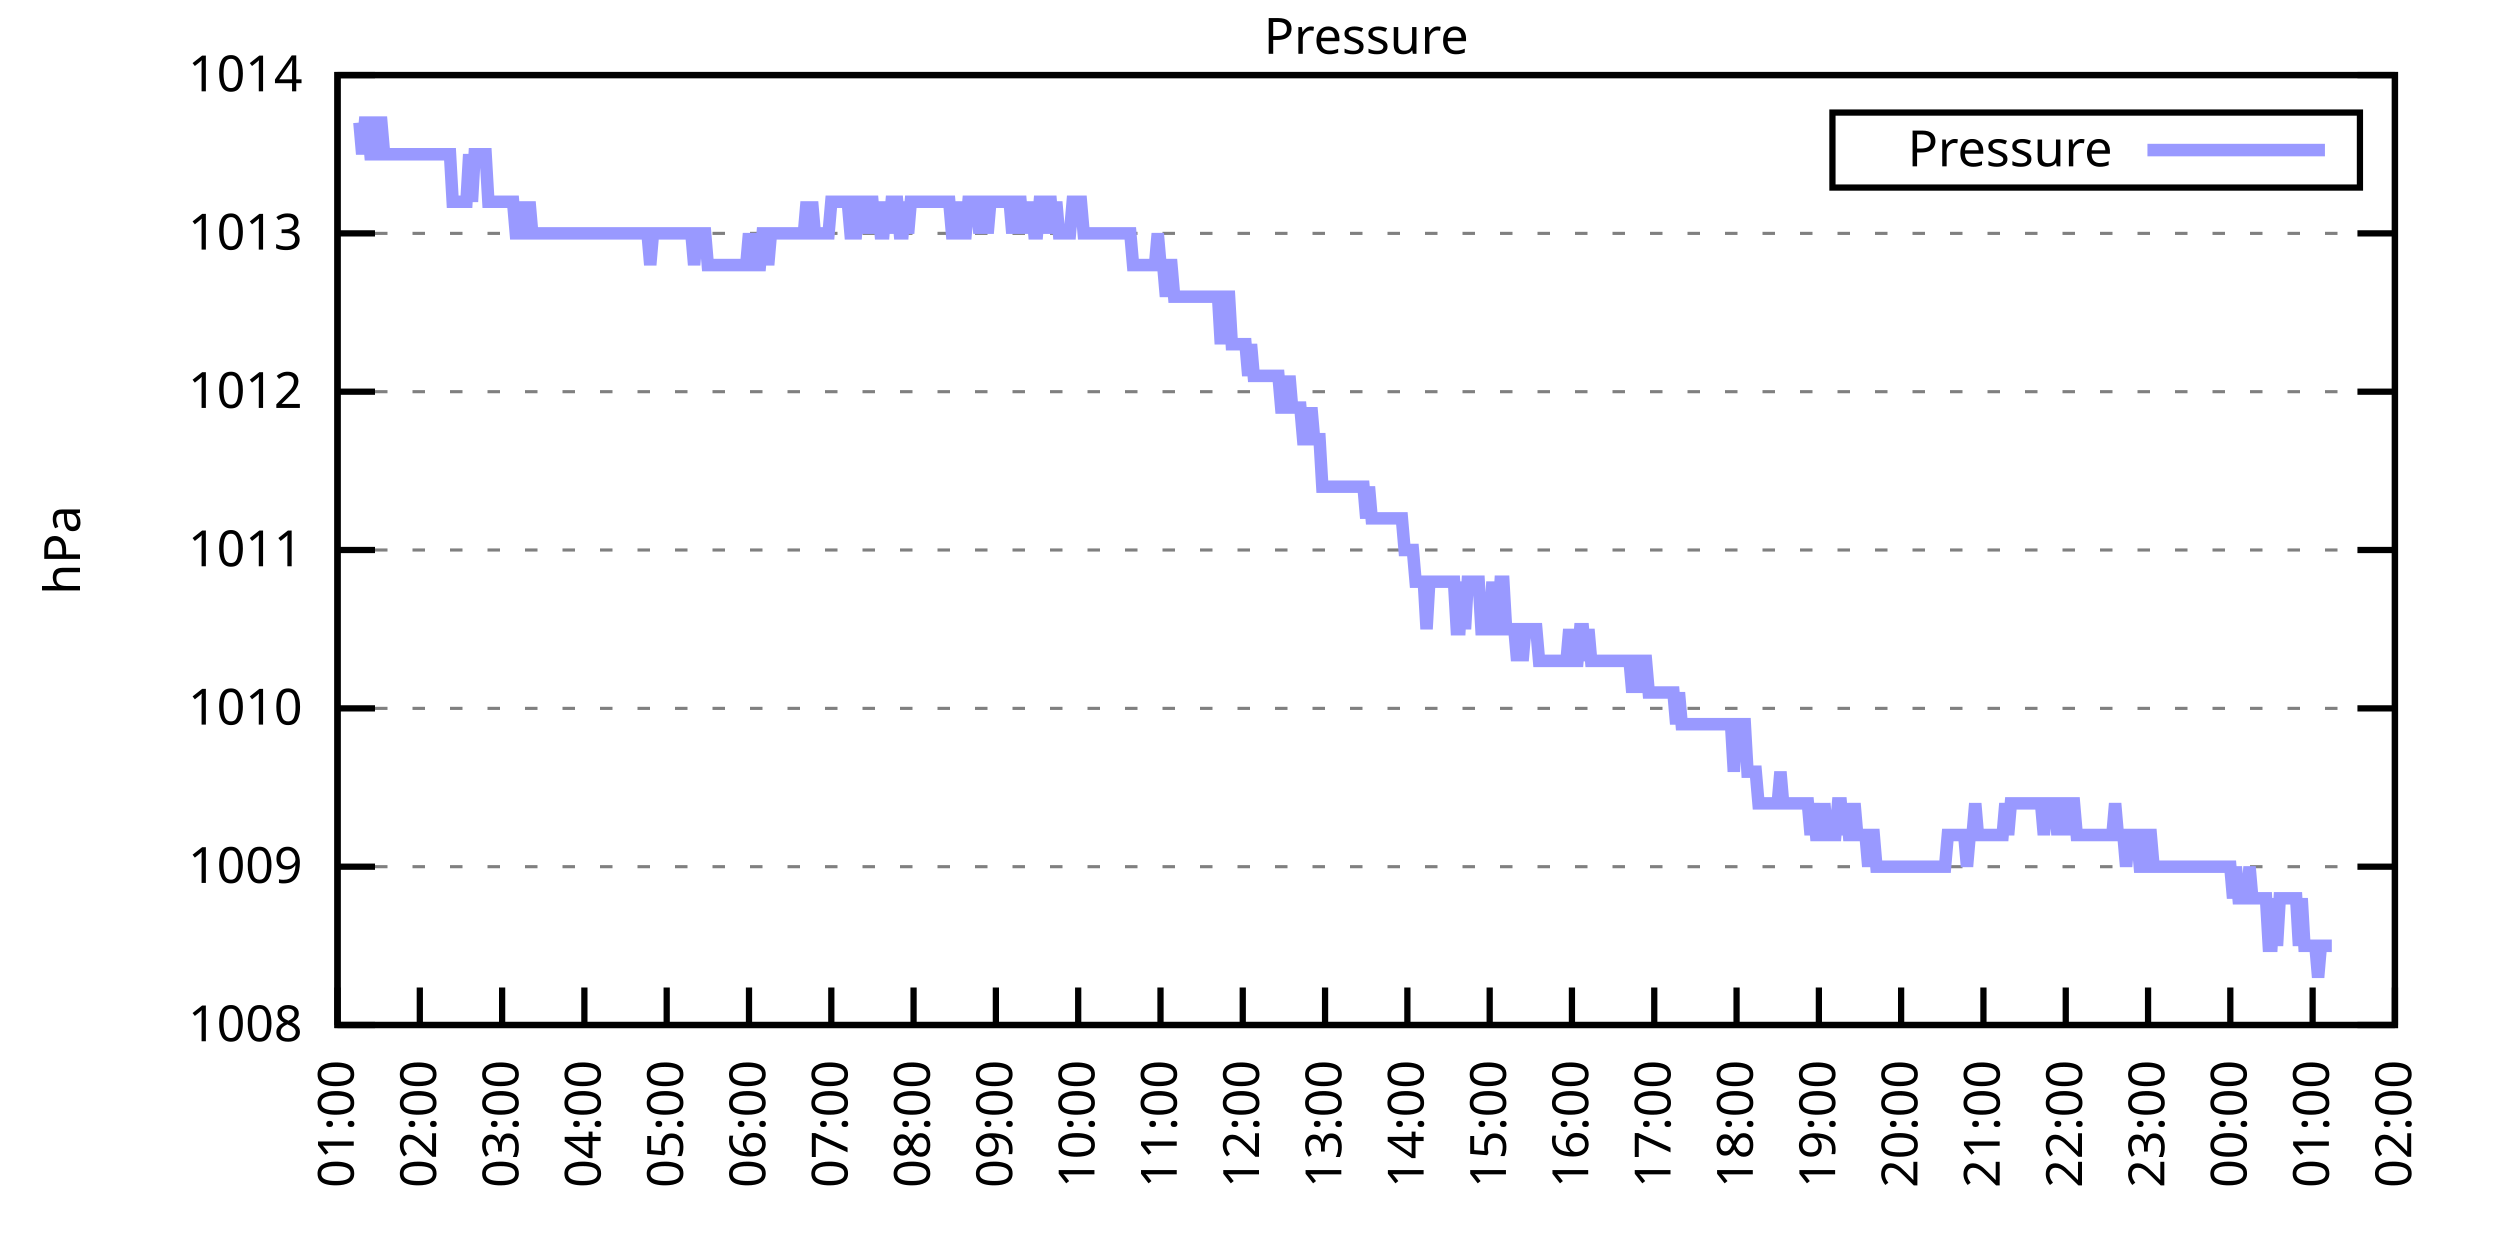
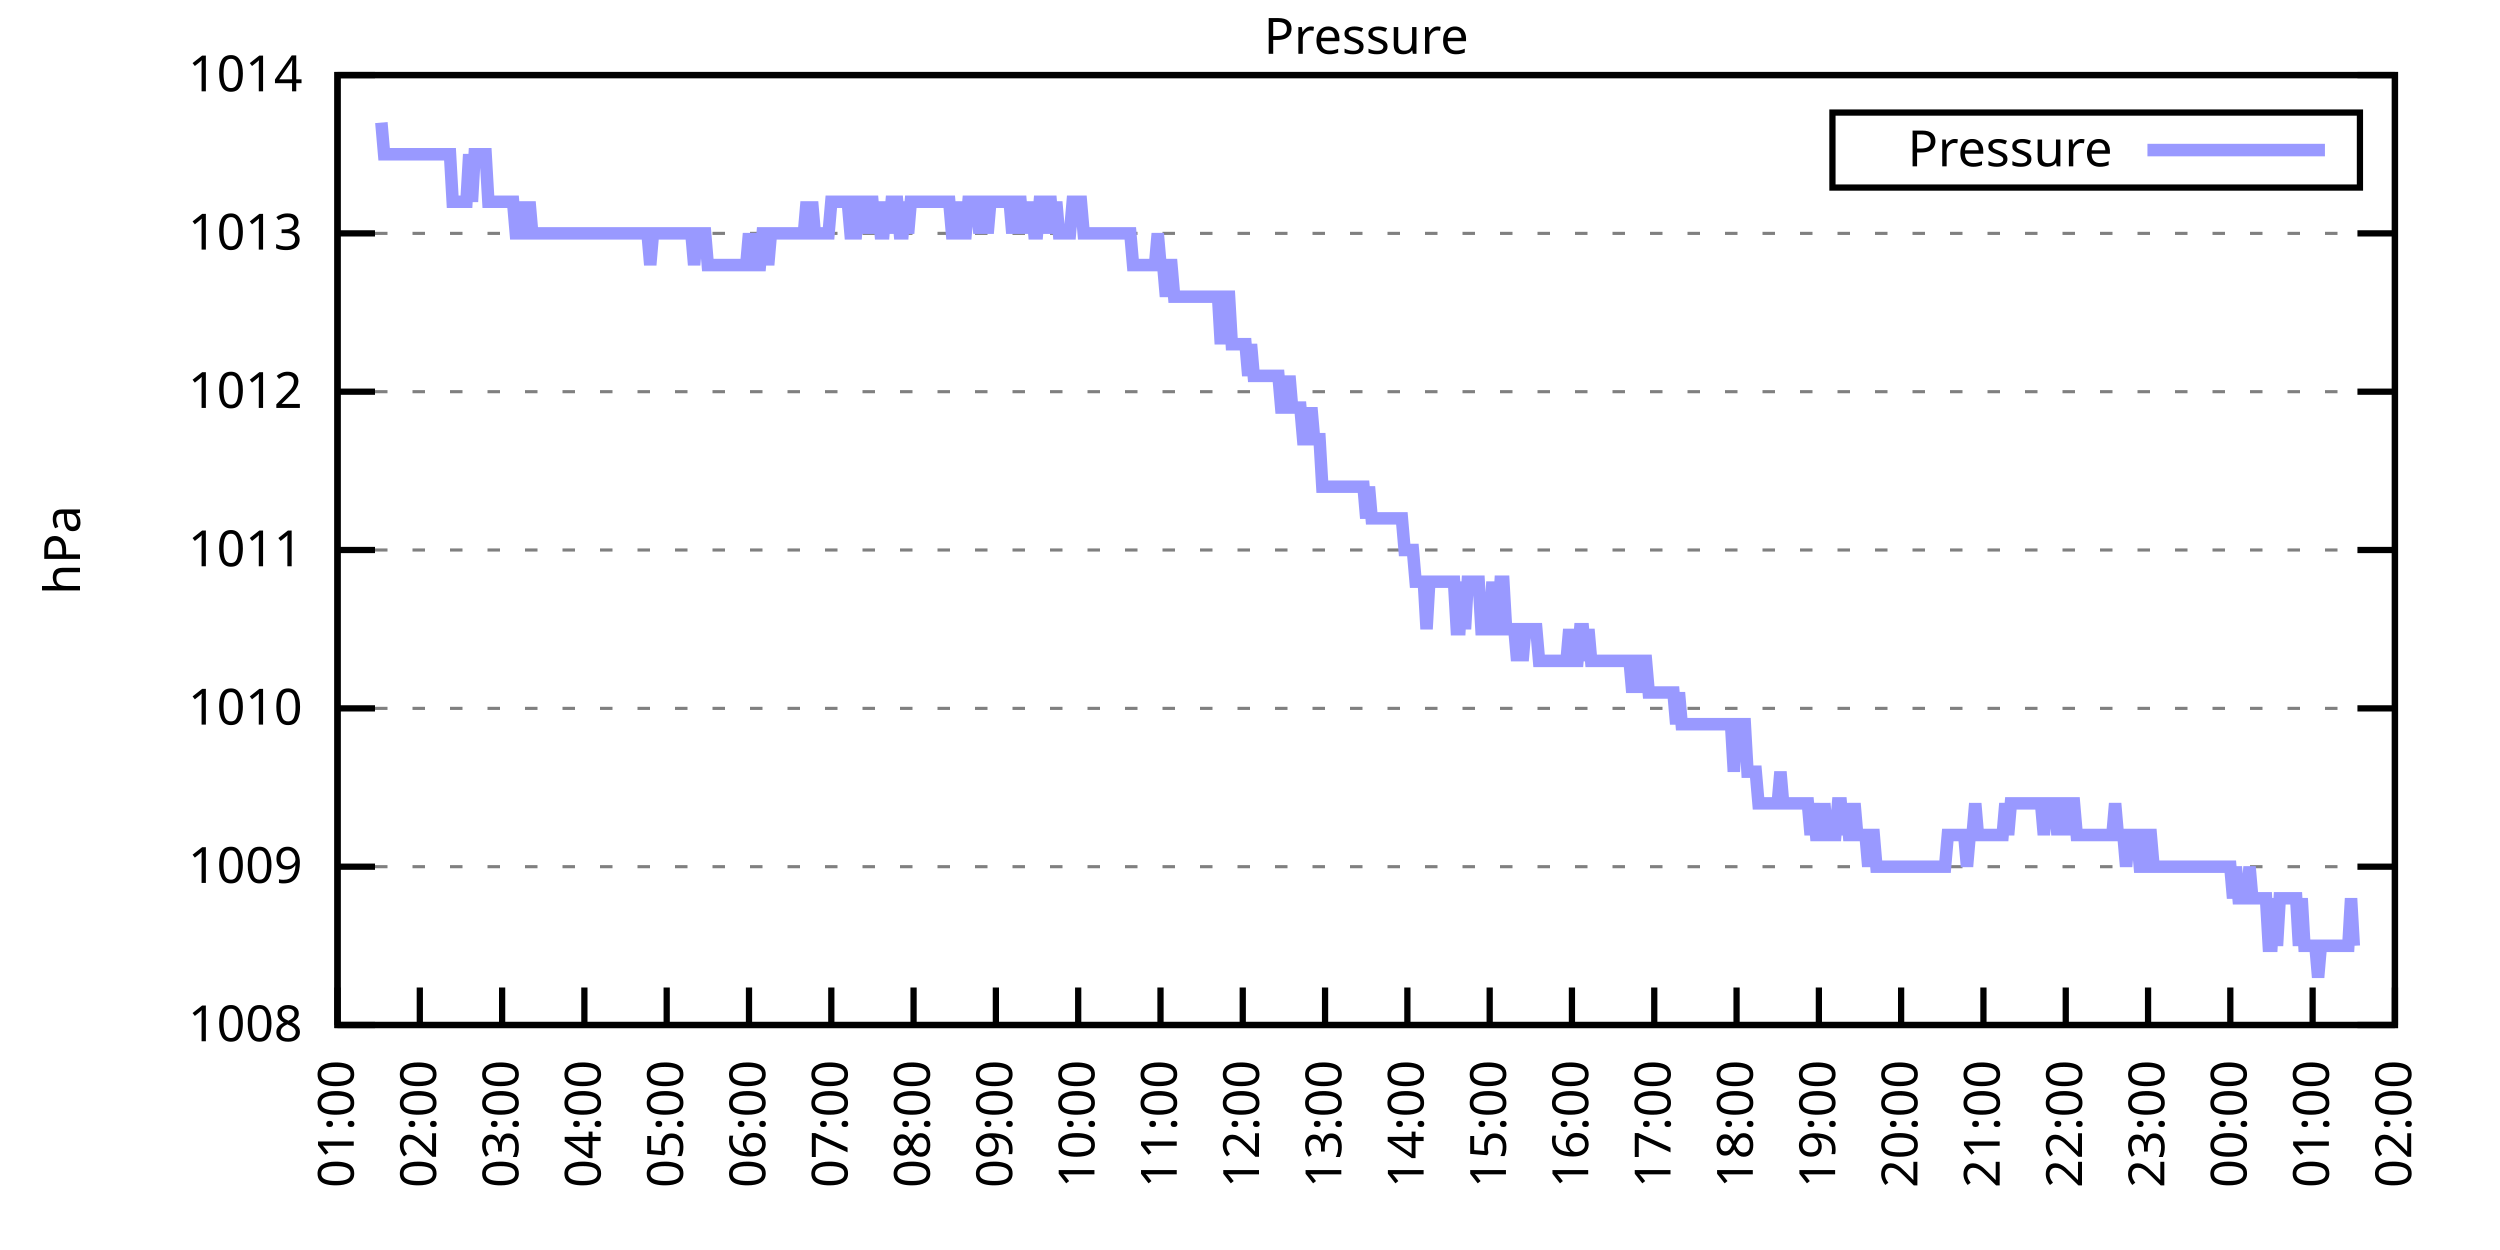
<svg xmlns="http://www.w3.org/2000/svg" xmlns:xlink="http://www.w3.org/1999/xlink" width="400" height="200" viewBox="0 0 400 200">
  <g id="gnuplot_canvas">
    <rect x="0" y="0" width="400" height="200" fill="none" />
    <defs>
      <circle id="gpDot" r="0.5" stroke-width="0.5" stroke="currentColor" />
      <path id="gpPt0" stroke-width="0.333" stroke="currentColor" d="M-1,0 h2 M0,-1 v2" />
      <path id="gpPt1" stroke-width="0.333" stroke="currentColor" d="M-1,-1 L1,1 M1,-1 L-1,1" />
      <path id="gpPt2" stroke-width="0.333" stroke="currentColor" d="M-1,0 L1,0 M0,-1 L0,1 M-1,-1 L1,1 M-1,1 L1,-1" />
      <rect id="gpPt3" stroke-width="0.333" stroke="currentColor" x="-1" y="-1" width="2" height="2" />
      <rect id="gpPt4" stroke-width="0.333" stroke="currentColor" fill="currentColor" x="-1" y="-1" width="2" height="2" />
      <circle id="gpPt5" stroke-width="0.333" stroke="currentColor" cx="0" cy="0" r="1" />
      <use xlink:href="#gpPt5" id="gpPt6" fill="currentColor" stroke="none" />
      <path id="gpPt7" stroke-width="0.333" stroke="currentColor" d="M0,-1.33 L-1.33,0.67 L1.33,0.67 z" />
      <use xlink:href="#gpPt7" id="gpPt8" fill="currentColor" stroke="none" />
      <use xlink:href="#gpPt7" id="gpPt9" stroke="currentColor" transform="rotate(180)" />
      <use xlink:href="#gpPt9" id="gpPt10" fill="currentColor" stroke="none" />
      <use xlink:href="#gpPt3" id="gpPt11" stroke="currentColor" transform="rotate(45)" />
      <use xlink:href="#gpPt11" id="gpPt12" fill="currentColor" stroke="none" />
      <path id="gpPt13" stroke-width="0.333" stroke="currentColor" d="M0,1.330 L1.265,0.411 L0.782,-1.067 L-0.782,-1.076 L-1.265,0.411 z" />
      <use xlink:href="#gpPt13" id="gpPt14" fill="currentColor" stroke="none" />
      <filter id="textbox" filterUnits="objectBoundingBox" x="0" y="0" height="1" width="1">
        <feFlood flood-color="white" flood-opacity="1" result="bgnd" />
        <feComposite in="SourceGraphic" in2="bgnd" operator="atop" />
      </filter>
      <filter id="greybox" filterUnits="objectBoundingBox" x="0" y="0" height="1" width="1">
        <feFlood flood-color="lightgrey" flood-opacity="1" result="grey" />
        <feComposite in="SourceGraphic" in2="grey" operator="atop" />
      </filter>
    </defs>
    <g fill="none" color="white" stroke="currentColor" stroke-width="1.00" stroke-linecap="butt" stroke-linejoin="miter">
</g>
    <g fill="none" color="black" stroke="currentColor" stroke-width="1.00" stroke-linecap="butt" stroke-linejoin="miter">
      <g stroke="none" shape-rendering="crispEdges">
        <polygon fill="rgb(255, 255, 255)" points="54.00,164.00 383.18,164.00 383.18,12.02 54.00,12.02 " />
      </g>
    </g>
    <g fill="none" color="black" stroke="currentColor" stroke-width="1.00" stroke-linecap="butt" stroke-linejoin="miter">
</g>
    <g fill="none" color="black" stroke="black" stroke-width="0.50" stroke-linecap="butt" stroke-linejoin="miter">
</g>
    <g fill="none" color="gray" stroke="currentColor" stroke-width="0.50" stroke-linecap="butt" stroke-linejoin="miter">
      <path stroke="gray" stroke-dasharray="2,4" class="gridline" d="M54.00,164.00 L383.19,164.00  " />
    </g>
    <g fill="none" color="gray" stroke="gray" stroke-width="1.00" stroke-linecap="butt" stroke-linejoin="miter">
</g>
    <g fill="none" color="black" stroke="currentColor" stroke-width="1.00" stroke-linecap="butt" stroke-linejoin="miter">
      <path stroke="black" d="M54.00,164.00 L60.00,164.00 M383.19,164.00 L377.19,164.00  " />
      <g transform="translate(48.40,166.60)" stroke="none" fill="black" font-family="Sans" font-size="8.00" text-anchor="end">
        <text>
          <tspan font-family="Sans"> 1008</tspan>
        </text>
      </g>
    </g>
    <g fill="none" color="black" stroke="currentColor" stroke-width="1.00" stroke-linecap="butt" stroke-linejoin="miter">
</g>
    <g fill="none" color="black" stroke="black" stroke-width="0.50" stroke-linecap="butt" stroke-linejoin="miter">
</g>
    <g fill="none" color="gray" stroke="currentColor" stroke-width="0.50" stroke-linecap="butt" stroke-linejoin="miter">
      <path stroke="gray" stroke-dasharray="2,4" class="gridline" d="M54.00,138.67 L383.19,138.67  " />
    </g>
    <g fill="none" color="gray" stroke="gray" stroke-width="1.00" stroke-linecap="butt" stroke-linejoin="miter">
</g>
    <g fill="none" color="black" stroke="currentColor" stroke-width="1.00" stroke-linecap="butt" stroke-linejoin="miter">
      <path stroke="black" d="M54.00,138.67 L60.00,138.67 M383.19,138.67 L377.19,138.67  " />
      <g transform="translate(48.40,141.27)" stroke="none" fill="black" font-family="Sans" font-size="8.00" text-anchor="end">
        <text>
          <tspan font-family="Sans"> 1009</tspan>
        </text>
      </g>
    </g>
    <g fill="none" color="black" stroke="currentColor" stroke-width="1.00" stroke-linecap="butt" stroke-linejoin="miter">
</g>
    <g fill="none" color="black" stroke="black" stroke-width="0.50" stroke-linecap="butt" stroke-linejoin="miter">
</g>
    <g fill="none" color="gray" stroke="currentColor" stroke-width="0.50" stroke-linecap="butt" stroke-linejoin="miter">
      <path stroke="gray" stroke-dasharray="2,4" class="gridline" d="M54.00,113.34 L383.19,113.34  " />
    </g>
    <g fill="none" color="gray" stroke="gray" stroke-width="1.00" stroke-linecap="butt" stroke-linejoin="miter">
</g>
    <g fill="none" color="black" stroke="currentColor" stroke-width="1.00" stroke-linecap="butt" stroke-linejoin="miter">
      <path stroke="black" d="M54.00,113.34 L60.00,113.34 M383.19,113.34 L377.19,113.34  " />
      <g transform="translate(48.40,115.94)" stroke="none" fill="black" font-family="Sans" font-size="8.00" text-anchor="end">
        <text>
          <tspan font-family="Sans"> 1010</tspan>
        </text>
      </g>
    </g>
    <g fill="none" color="black" stroke="currentColor" stroke-width="1.00" stroke-linecap="butt" stroke-linejoin="miter">
</g>
    <g fill="none" color="black" stroke="black" stroke-width="0.50" stroke-linecap="butt" stroke-linejoin="miter">
</g>
    <g fill="none" color="gray" stroke="currentColor" stroke-width="0.50" stroke-linecap="butt" stroke-linejoin="miter">
      <path stroke="gray" stroke-dasharray="2,4" class="gridline" d="M54.00,88.00 L383.19,88.00  " />
    </g>
    <g fill="none" color="gray" stroke="gray" stroke-width="1.00" stroke-linecap="butt" stroke-linejoin="miter">
</g>
    <g fill="none" color="black" stroke="currentColor" stroke-width="1.00" stroke-linecap="butt" stroke-linejoin="miter">
      <path stroke="black" d="M54.00,88.00 L60.00,88.00 M383.19,88.00 L377.19,88.00  " />
      <g transform="translate(48.40,90.60)" stroke="none" fill="black" font-family="Sans" font-size="8.00" text-anchor="end">
        <text>
          <tspan font-family="Sans"> 1011</tspan>
        </text>
      </g>
    </g>
    <g fill="none" color="black" stroke="currentColor" stroke-width="1.00" stroke-linecap="butt" stroke-linejoin="miter">
</g>
    <g fill="none" color="black" stroke="black" stroke-width="0.50" stroke-linecap="butt" stroke-linejoin="miter">
</g>
    <g fill="none" color="gray" stroke="currentColor" stroke-width="0.50" stroke-linecap="butt" stroke-linejoin="miter">
      <path stroke="gray" stroke-dasharray="2,4" class="gridline" d="M54.00,62.67 L383.19,62.67  " />
    </g>
    <g fill="none" color="gray" stroke="gray" stroke-width="1.00" stroke-linecap="butt" stroke-linejoin="miter">
</g>
    <g fill="none" color="black" stroke="currentColor" stroke-width="1.00" stroke-linecap="butt" stroke-linejoin="miter">
      <path stroke="black" d="M54.00,62.67 L60.00,62.67 M383.19,62.67 L377.19,62.67  " />
      <g transform="translate(48.40,65.27)" stroke="none" fill="black" font-family="Sans" font-size="8.00" text-anchor="end">
        <text>
          <tspan font-family="Sans"> 1012</tspan>
        </text>
      </g>
    </g>
    <g fill="none" color="black" stroke="currentColor" stroke-width="1.00" stroke-linecap="butt" stroke-linejoin="miter">
</g>
    <g fill="none" color="black" stroke="black" stroke-width="0.50" stroke-linecap="butt" stroke-linejoin="miter">
</g>
    <g fill="none" color="gray" stroke="currentColor" stroke-width="0.50" stroke-linecap="butt" stroke-linejoin="miter">
      <path stroke="gray" stroke-dasharray="2,4" class="gridline" d="M54.00,37.34 L383.19,37.34  " />
    </g>
    <g fill="none" color="gray" stroke="gray" stroke-width="1.00" stroke-linecap="butt" stroke-linejoin="miter">
</g>
    <g fill="none" color="black" stroke="currentColor" stroke-width="1.00" stroke-linecap="butt" stroke-linejoin="miter">
      <path stroke="black" d="M54.00,37.34 L60.00,37.34 M383.19,37.34 L377.19,37.34  " />
      <g transform="translate(48.40,39.94)" stroke="none" fill="black" font-family="Sans" font-size="8.00" text-anchor="end">
        <text>
          <tspan font-family="Sans"> 1013</tspan>
        </text>
      </g>
    </g>
    <g fill="none" color="black" stroke="currentColor" stroke-width="1.00" stroke-linecap="butt" stroke-linejoin="miter">
</g>
    <g fill="none" color="black" stroke="black" stroke-width="0.50" stroke-linecap="butt" stroke-linejoin="miter">
</g>
    <g fill="none" color="gray" stroke="currentColor" stroke-width="0.50" stroke-linecap="butt" stroke-linejoin="miter">
      <path stroke="gray" stroke-dasharray="2,4" class="gridline" d="M54.00,12.01 L383.19,12.01  " />
    </g>
    <g fill="none" color="gray" stroke="gray" stroke-width="1.00" stroke-linecap="butt" stroke-linejoin="miter">
</g>
    <g fill="none" color="black" stroke="currentColor" stroke-width="1.00" stroke-linecap="butt" stroke-linejoin="miter">
      <path stroke="black" d="M54.00,12.01 L60.00,12.01 M383.19,12.01 L377.19,12.01  " />
      <g transform="translate(48.40,14.61)" stroke="none" fill="black" font-family="Sans" font-size="8.00" text-anchor="end">
        <text>
          <tspan font-family="Sans"> 1014</tspan>
        </text>
      </g>
    </g>
    <g fill="none" color="black" stroke="currentColor" stroke-width="1.00" stroke-linecap="butt" stroke-linejoin="miter">
      <path stroke="black" d="M54.00,164.00 L54.00,158.00  " />
      <g transform="translate(56.60,169.60) rotate(270.00)" stroke="none" fill="black" font-family="Sans" font-size="8.00" text-anchor="end">
        <text>
          <tspan font-family="Sans">01:00</tspan>
        </text>
      </g>
    </g>
    <g fill="none" color="black" stroke="currentColor" stroke-width="1.00" stroke-linecap="butt" stroke-linejoin="miter">
      <path stroke="black" d="M67.17,164.00 L67.17,158.00  " />
      <g transform="translate(69.77,169.60) rotate(270.00)" stroke="none" fill="black" font-family="Sans" font-size="8.00" text-anchor="end">
        <text>
          <tspan font-family="Sans">02:00</tspan>
        </text>
      </g>
    </g>
    <g fill="none" color="black" stroke="currentColor" stroke-width="1.00" stroke-linecap="butt" stroke-linejoin="miter">
      <path stroke="black" d="M80.34,164.00 L80.34,158.00  " />
      <g transform="translate(82.94,169.60) rotate(270.00)" stroke="none" fill="black" font-family="Sans" font-size="8.00" text-anchor="end">
        <text>
          <tspan font-family="Sans">03:00</tspan>
        </text>
      </g>
    </g>
    <g fill="none" color="black" stroke="currentColor" stroke-width="1.00" stroke-linecap="butt" stroke-linejoin="miter">
      <path stroke="black" d="M93.50,164.00 L93.50,158.00  " />
      <g transform="translate(96.10,169.60) rotate(270.00)" stroke="none" fill="black" font-family="Sans" font-size="8.00" text-anchor="end">
        <text>
          <tspan font-family="Sans">04:00</tspan>
        </text>
      </g>
    </g>
    <g fill="none" color="black" stroke="currentColor" stroke-width="1.00" stroke-linecap="butt" stroke-linejoin="miter">
      <path stroke="black" d="M106.67,164.00 L106.67,158.00  " />
      <g transform="translate(109.27,169.60) rotate(270.00)" stroke="none" fill="black" font-family="Sans" font-size="8.00" text-anchor="end">
        <text>
          <tspan font-family="Sans">05:00</tspan>
        </text>
      </g>
    </g>
    <g fill="none" color="black" stroke="currentColor" stroke-width="1.00" stroke-linecap="butt" stroke-linejoin="miter">
      <path stroke="black" d="M119.84,164.00 L119.84,158.00  " />
      <g transform="translate(122.44,169.60) rotate(270.00)" stroke="none" fill="black" font-family="Sans" font-size="8.00" text-anchor="end">
        <text>
          <tspan font-family="Sans">06:00</tspan>
        </text>
      </g>
    </g>
    <g fill="none" color="black" stroke="currentColor" stroke-width="1.00" stroke-linecap="butt" stroke-linejoin="miter">
      <path stroke="black" d="M133.01,164.00 L133.01,158.00  " />
      <g transform="translate(135.61,169.60) rotate(270.00)" stroke="none" fill="black" font-family="Sans" font-size="8.00" text-anchor="end">
        <text>
          <tspan font-family="Sans">07:00</tspan>
        </text>
      </g>
    </g>
    <g fill="none" color="black" stroke="currentColor" stroke-width="1.00" stroke-linecap="butt" stroke-linejoin="miter">
      <path stroke="black" d="M146.17,164.00 L146.17,158.00  " />
      <g transform="translate(148.77,169.60) rotate(270.00)" stroke="none" fill="black" font-family="Sans" font-size="8.00" text-anchor="end">
        <text>
          <tspan font-family="Sans">08:00</tspan>
        </text>
      </g>
    </g>
    <g fill="none" color="black" stroke="currentColor" stroke-width="1.00" stroke-linecap="butt" stroke-linejoin="miter">
      <path stroke="black" d="M159.34,164.00 L159.34,158.00  " />
      <g transform="translate(161.94,169.60) rotate(270.00)" stroke="none" fill="black" font-family="Sans" font-size="8.00" text-anchor="end">
        <text>
          <tspan font-family="Sans">09:00</tspan>
        </text>
      </g>
    </g>
    <g fill="none" color="black" stroke="currentColor" stroke-width="1.00" stroke-linecap="butt" stroke-linejoin="miter">
      <path stroke="black" d="M172.51,164.00 L172.51,158.00  " />
      <g transform="translate(175.11,169.60) rotate(270.00)" stroke="none" fill="black" font-family="Sans" font-size="8.00" text-anchor="end">
        <text>
          <tspan font-family="Sans">10:00</tspan>
        </text>
      </g>
    </g>
    <g fill="none" color="black" stroke="currentColor" stroke-width="1.00" stroke-linecap="butt" stroke-linejoin="miter">
      <path stroke="black" d="M185.68,164.00 L185.68,158.00  " />
      <g transform="translate(188.28,169.60) rotate(270.00)" stroke="none" fill="black" font-family="Sans" font-size="8.00" text-anchor="end">
        <text>
          <tspan font-family="Sans">11:00</tspan>
        </text>
      </g>
    </g>
    <g fill="none" color="black" stroke="currentColor" stroke-width="1.00" stroke-linecap="butt" stroke-linejoin="miter">
      <path stroke="black" d="M198.84,164.00 L198.84,158.00  " />
      <g transform="translate(201.44,169.60) rotate(270.00)" stroke="none" fill="black" font-family="Sans" font-size="8.00" text-anchor="end">
        <text>
          <tspan font-family="Sans">12:00</tspan>
        </text>
      </g>
    </g>
    <g fill="none" color="black" stroke="currentColor" stroke-width="1.00" stroke-linecap="butt" stroke-linejoin="miter">
      <path stroke="black" d="M212.01,164.00 L212.01,158.00  " />
      <g transform="translate(214.61,169.60) rotate(270.00)" stroke="none" fill="black" font-family="Sans" font-size="8.00" text-anchor="end">
        <text>
          <tspan font-family="Sans">13:00</tspan>
        </text>
      </g>
    </g>
    <g fill="none" color="black" stroke="currentColor" stroke-width="1.00" stroke-linecap="butt" stroke-linejoin="miter">
      <path stroke="black" d="M225.18,164.00 L225.18,158.00  " />
      <g transform="translate(227.78,169.60) rotate(270.00)" stroke="none" fill="black" font-family="Sans" font-size="8.00" text-anchor="end">
        <text>
          <tspan font-family="Sans">14:00</tspan>
        </text>
      </g>
    </g>
    <g fill="none" color="black" stroke="currentColor" stroke-width="1.00" stroke-linecap="butt" stroke-linejoin="miter">
      <path stroke="black" d="M238.35,164.00 L238.35,158.00  " />
      <g transform="translate(240.95,169.60) rotate(270.00)" stroke="none" fill="black" font-family="Sans" font-size="8.00" text-anchor="end">
        <text>
          <tspan font-family="Sans">15:00</tspan>
        </text>
      </g>
    </g>
    <g fill="none" color="black" stroke="currentColor" stroke-width="1.00" stroke-linecap="butt" stroke-linejoin="miter">
      <path stroke="black" d="M251.51,164.00 L251.51,158.00  " />
      <g transform="translate(254.11,169.60) rotate(270.00)" stroke="none" fill="black" font-family="Sans" font-size="8.00" text-anchor="end">
        <text>
          <tspan font-family="Sans">16:00</tspan>
        </text>
      </g>
    </g>
    <g fill="none" color="black" stroke="currentColor" stroke-width="1.00" stroke-linecap="butt" stroke-linejoin="miter">
      <path stroke="black" d="M264.68,164.00 L264.68,158.00  " />
      <g transform="translate(267.28,169.60) rotate(270.00)" stroke="none" fill="black" font-family="Sans" font-size="8.00" text-anchor="end">
        <text>
          <tspan font-family="Sans">17:00</tspan>
        </text>
      </g>
    </g>
    <g fill="none" color="black" stroke="currentColor" stroke-width="1.00" stroke-linecap="butt" stroke-linejoin="miter">
      <path stroke="black" d="M277.85,164.00 L277.85,158.00  " />
      <g transform="translate(280.45,169.60) rotate(270.00)" stroke="none" fill="black" font-family="Sans" font-size="8.00" text-anchor="end">
        <text>
          <tspan font-family="Sans">18:00</tspan>
        </text>
      </g>
    </g>
    <g fill="none" color="black" stroke="currentColor" stroke-width="1.00" stroke-linecap="butt" stroke-linejoin="miter">
      <path stroke="black" d="M291.02,164.00 L291.02,158.00  " />
      <g transform="translate(293.62,169.60) rotate(270.00)" stroke="none" fill="black" font-family="Sans" font-size="8.00" text-anchor="end">
        <text>
          <tspan font-family="Sans">19:00</tspan>
        </text>
      </g>
    </g>
    <g fill="none" color="black" stroke="currentColor" stroke-width="1.00" stroke-linecap="butt" stroke-linejoin="miter">
      <path stroke="black" d="M304.18,164.00 L304.18,158.00  " />
      <g transform="translate(306.78,169.60) rotate(270.00)" stroke="none" fill="black" font-family="Sans" font-size="8.00" text-anchor="end">
        <text>
          <tspan font-family="Sans">20:00</tspan>
        </text>
      </g>
    </g>
    <g fill="none" color="black" stroke="currentColor" stroke-width="1.00" stroke-linecap="butt" stroke-linejoin="miter">
      <path stroke="black" d="M317.35,164.00 L317.35,158.00  " />
      <g transform="translate(319.95,169.60) rotate(270.00)" stroke="none" fill="black" font-family="Sans" font-size="8.00" text-anchor="end">
        <text>
          <tspan font-family="Sans">21:00</tspan>
        </text>
      </g>
    </g>
    <g fill="none" color="black" stroke="currentColor" stroke-width="1.00" stroke-linecap="butt" stroke-linejoin="miter">
      <path stroke="black" d="M330.52,164.00 L330.52,158.00  " />
      <g transform="translate(333.12,169.60) rotate(270.00)" stroke="none" fill="black" font-family="Sans" font-size="8.00" text-anchor="end">
        <text>
          <tspan font-family="Sans">22:00</tspan>
        </text>
      </g>
    </g>
    <g fill="none" color="black" stroke="currentColor" stroke-width="1.00" stroke-linecap="butt" stroke-linejoin="miter">
      <path stroke="black" d="M343.69,164.00 L343.69,158.00  " />
      <g transform="translate(346.29,169.60) rotate(270.00)" stroke="none" fill="black" font-family="Sans" font-size="8.00" text-anchor="end">
        <text>
          <tspan font-family="Sans">23:00</tspan>
        </text>
      </g>
    </g>
    <g fill="none" color="black" stroke="currentColor" stroke-width="1.00" stroke-linecap="butt" stroke-linejoin="miter">
      <path stroke="black" d="M356.85,164.00 L356.85,158.00  " />
      <g transform="translate(359.45,169.60) rotate(270.00)" stroke="none" fill="black" font-family="Sans" font-size="8.00" text-anchor="end">
        <text>
          <tspan font-family="Sans">00:00</tspan>
        </text>
      </g>
    </g>
    <g fill="none" color="black" stroke="currentColor" stroke-width="1.00" stroke-linecap="butt" stroke-linejoin="miter">
      <path stroke="black" d="M370.02,164.00 L370.02,158.00  " />
      <g transform="translate(372.62,169.60) rotate(270.00)" stroke="none" fill="black" font-family="Sans" font-size="8.00" text-anchor="end">
        <text>
          <tspan font-family="Sans">01:00</tspan>
        </text>
      </g>
    </g>
    <g fill="none" color="black" stroke="currentColor" stroke-width="1.00" stroke-linecap="butt" stroke-linejoin="miter">
      <path stroke="black" d="M383.19,164.00 L383.19,158.00  " />
      <g transform="translate(385.79,169.60) rotate(270.00)" stroke="none" fill="black" font-family="Sans" font-size="8.00" text-anchor="end">
        <text>
          <tspan font-family="Sans">02:00</tspan>
        </text>
      </g>
    </g>
    <g fill="none" color="black" stroke="currentColor" stroke-width="1.00" stroke-linecap="butt" stroke-linejoin="miter">
</g>
    <g fill="none" color="black" stroke="currentColor" stroke-width="1.00" stroke-linecap="butt" stroke-linejoin="miter">
      <path stroke="black" d="M54.00,12.01 L54.00,164.00 L383.19,164.00 L383.19,12.01 L54.00,12.01 Z  " />
    </g>
    <g fill="none" color="black" stroke="currentColor" stroke-width="1.00" stroke-linecap="butt" stroke-linejoin="miter">
</g>
    <g fill="none" color="black" stroke="currentColor" stroke-width="1.00" stroke-linecap="butt" stroke-linejoin="miter">
      <path stroke="black" d="M293.19,30.01 L293.19,18.01 L377.59,18.01 L377.59,30.01 L293.19,30.01 Z  " />
    </g>
    <g id="Pressure_plot_1">
      <g fill="none" color="white" stroke="black" stroke-width="2.00" stroke-linecap="butt" stroke-linejoin="miter">
</g>
      <g fill="none" color="black" stroke="currentColor" stroke-width="2.00" stroke-linecap="butt" stroke-linejoin="miter">
        <g transform="translate(337.99,26.61)" stroke="none" fill="black" font-family="Sans" font-size="8.00" text-anchor="end">
          <text>
            <tspan font-family="Sans">Pressure</tspan>
          </text>
        </g>
      </g>
      <g fill="none" color="black" stroke="currentColor" stroke-width="2.00" stroke-linecap="butt" stroke-linejoin="miter">
-         <path stroke="rgb(153, 153, 255)" d="M343.59,24.01 L371.99,24.01 M57.51,19.61 L57.95,24.68 L58.39,19.61 L58.83,19.61 L59.27,24.68 L59.71,24.68   L60.14,24.68 L60.58,19.61 L61.02,19.61 L61.46,24.68 L61.90,24.68 L62.34,24.68 L62.78,24.68 L63.22,24.68   L63.66,24.68 L64.10,24.68 L64.53,24.68 L64.97,24.68 L65.41,24.68 L65.85,24.68 L66.29,24.68 L66.73,24.68   L67.17,24.68 L67.61,24.68 L68.05,24.68 L68.48,24.68 L68.92,24.68 L69.36,24.68 L69.80,24.68 L70.24,24.68   L70.68,24.68 L71.12,24.68 L71.56,24.68 L72.00,24.68 L72.43,32.28 L72.87,32.28 L73.31,32.28 L73.75,32.28   L74.19,32.28 L74.63,32.28 L75.07,24.68 L75.51,32.28 L75.95,24.68 L76.38,24.68 L76.82,24.68 L77.26,24.68   L77.70,24.68 L78.14,32.28 L78.58,32.28 L79.02,32.28 L79.46,32.28 L79.90,32.28 L80.34,32.28 L80.77,32.28   L81.21,32.28 L81.65,32.28 L82.09,32.28 L82.53,37.34 L82.97,37.34 L83.41,37.34 L83.85,32.28 L84.29,37.34   L84.72,32.28 L85.16,37.34 L85.60,37.34 L86.04,37.34 L86.48,37.34 L86.92,37.34 L87.36,37.34 L87.80,37.34   L88.24,37.34 L88.67,37.34 L89.11,37.34 L89.55,37.34 L89.99,37.34 L90.43,37.34 L90.87,37.34 L91.31,37.34   L91.75,37.34 L92.19,37.34 L92.62,37.34 L93.06,37.34 L93.50,37.34 L93.94,37.34 L94.38,37.34 L94.82,37.34   L95.26,37.34 L95.70,37.34 L96.14,37.34 L96.58,37.34 L97.01,37.34 L97.45,37.34 L97.89,37.34 L98.33,37.34   L98.77,37.34 L99.21,37.34 L99.65,37.34 L100.09,37.34 L100.53,37.34 L100.96,37.34 L101.40,37.34 L101.84,37.34   L102.28,37.34 L102.72,37.34 L103.16,37.34 L103.60,37.34 L104.04,42.41 L104.48,37.34 L104.91,37.34 L105.35,37.34   L105.79,37.34 L106.23,37.34 L106.67,37.34 L107.11,37.34 L107.55,37.34 L107.99,37.34 L108.43,37.34 L108.87,37.34   L109.30,37.34 L109.74,37.34 L110.18,37.34 L110.62,37.34 L111.06,42.41 L111.50,37.34 L111.94,37.34 L112.38,37.34   L112.82,37.34 L113.25,42.41 L113.69,42.41 L114.13,42.41 L114.57,42.41 L115.01,42.41 L115.45,42.41 L115.89,42.41   L116.33,42.41 L116.77,42.41 L117.20,42.41 L117.64,42.41 L118.08,42.41 L118.52,42.41 L118.96,42.41 L119.40,42.41   L119.84,37.34 L120.28,42.41 L120.72,37.34 L121.15,42.41 L121.59,42.41 L122.03,37.34 L122.47,37.34 L122.91,42.41   L123.35,37.34 L123.79,37.34 L124.23,37.34 L124.67,37.34 L125.11,37.34 L125.54,37.34 L125.98,37.34 L126.42,37.34   L126.86,37.34 L127.30,37.34 L127.74,37.34 L128.18,37.34 L128.62,37.34 L129.06,32.28 L129.49,37.34 L129.93,32.28   L130.37,37.34 L130.81,37.34 L131.25,37.34 L131.69,37.34 L132.13,37.34 L132.57,37.34 L133.01,32.28 L133.44,32.28   L133.88,32.28 L134.32,32.28 L134.76,32.28 L135.20,32.28 L135.64,32.28 L136.08,37.34 L136.52,37.34 L136.96,37.34   L137.39,32.28 L137.83,32.28 L138.27,32.28 L138.71,37.34 L139.15,32.28 L139.59,32.28 L140.03,37.34 L140.47,32.28   L140.91,37.34 L141.35,37.34 L141.78,32.28 L142.22,37.34 L142.66,32.28 L143.10,32.28 L143.54,32.28 L143.98,37.34   L144.42,37.34 L144.86,32.28 L145.30,37.34 L145.73,32.28 L146.17,32.28 L146.61,32.28 L147.05,32.28 L147.49,32.28   L147.93,32.28 L148.37,32.28 L148.81,32.28 L149.25,32.28 L149.68,32.28 L150.12,32.28 L150.56,32.28 L151.00,32.28   L151.44,32.28 L151.88,32.28 L152.32,37.34 L152.76,37.34 L153.20,32.28 L153.63,37.34 L154.07,37.34 L154.51,37.34   L154.95,32.28 L155.39,32.28 L155.83,32.28 L156.27,32.28 L156.71,37.34 L157.15,32.28 L157.59,32.28 L158.02,37.34   L158.46,32.28 L158.90,32.28 L159.34,32.28 L159.78,32.28 L160.22,32.28 L160.66,32.28 L161.10,32.28 L161.54,32.28   L161.97,37.34 L162.41,32.28 L162.85,32.28 L163.29,32.28 L163.73,37.34 L164.17,32.28 L164.61,37.34 L165.05,32.28   L165.49,37.34 L165.92,37.34 L166.36,32.28 L166.80,32.28 L167.24,37.34 L167.68,32.28 L168.12,32.28 L168.56,37.34   L169.00,32.28 L169.44,37.34 L169.87,37.34 L170.31,37.34 L170.75,37.34 L171.19,37.34 L171.63,32.28 L172.07,32.28   L172.51,32.28 L172.95,32.28 L173.39,37.34 L173.83,37.34 L174.26,37.34 L174.70,37.34 L175.14,37.34 L175.58,37.34   L176.02,37.34 L176.46,37.34 L176.90,37.34 L177.34,37.34 L177.78,37.34 L178.21,37.34 L178.65,37.34 L179.09,37.34   L179.53,37.34 L179.97,37.34 L180.41,37.34 L180.85,37.34 L181.29,42.41 L181.73,42.41 L182.16,42.41 L182.60,42.41   L183.04,42.41 L183.48,42.41 L183.92,42.41 L184.36,42.41 L184.80,42.41 L185.24,37.34 L185.68,42.41 L186.11,42.41   L186.55,47.47 L186.99,42.41 L187.43,42.41 L187.87,47.47 L188.31,47.47 L188.75,47.47 L189.19,47.47 L189.63,47.47   L190.07,47.47 L190.50,47.47 L190.94,47.47 L191.38,47.47 L191.82,47.47 L192.26,47.47 L192.70,47.47 L193.14,47.47   L193.58,47.47 L194.02,47.47 L194.45,47.47 L194.89,47.47 L195.33,55.07 L195.77,47.47 L196.21,47.47 L196.65,47.47   L197.09,55.07 L197.53,55.07 L197.97,55.07 L198.40,55.07 L198.84,55.07 L199.28,55.07 L199.72,60.14 L200.16,55.07   L200.60,60.14 L201.04,60.14 L201.48,60.14 L201.92,60.14 L202.35,60.14 L202.79,60.14 L203.23,60.14 L203.67,60.14   L204.11,60.14 L204.55,60.14 L204.99,65.21 L205.43,65.21 L205.87,65.21 L206.31,60.14 L206.74,65.21 L207.18,65.21   L207.62,65.21 L208.06,65.21 L208.50,70.27 L208.94,70.27 L209.38,70.27 L209.82,65.21 L210.26,70.27 L210.69,70.27   L211.13,70.27 L211.57,77.87 L212.01,77.87 L212.45,77.87 L212.89,77.87 L213.33,77.87 L213.77,77.87 L214.21,77.87   L214.64,77.87 L215.08,77.87 L215.52,77.87 L215.96,77.87 L216.40,77.87 L216.84,77.87 L217.28,77.87 L217.72,77.87   L218.16,77.87 L218.60,82.94 L219.03,77.87 L219.47,82.94 L219.91,82.94 L220.35,82.94 L220.79,82.94 L221.23,82.94   L221.67,82.94 L222.11,82.94 L222.55,82.94 L222.98,82.94 L223.42,82.94 L223.86,82.94 L224.30,82.94 L224.74,88.00   L225.18,88.00 L225.62,88.00 L226.06,88.00 L226.50,93.07 L226.93,93.07 L227.37,93.07 L227.81,93.07 L228.25,100.67   L228.69,93.07 L229.13,93.07 L229.57,93.07 L230.01,93.07 L230.45,93.07 L230.88,93.07 L231.32,93.07 L231.76,93.07   L232.20,93.07 L232.64,93.07 L233.08,100.67 L233.52,100.67 L233.96,93.07 L234.40,100.67 L234.84,93.07 L235.27,93.07   L235.71,93.07 L236.15,93.07 L236.59,93.07 L237.03,100.67 L237.47,100.67 L237.91,100.67 L238.35,100.67 L238.79,93.07   L239.22,100.67 L239.66,100.67 L240.10,93.07 L240.54,93.07 L240.98,100.67 L241.42,100.67 L241.86,100.67 L242.30,100.67   L242.74,105.74 L243.17,100.67 L243.61,105.74 L244.05,100.67 L244.49,100.67 L244.93,100.67 L245.37,100.67 L245.81,100.67   L246.25,105.74 L246.69,105.74 L247.12,105.74 L247.56,105.74 L248.00,105.74 L248.44,105.74 L248.88,105.74 L249.32,105.74   L249.76,105.74 L250.20,105.74 L250.64,105.74 L251.08,100.67 L251.51,105.74 L251.95,105.74 L252.39,105.74 L252.83,100.67   L253.27,100.67 L253.71,105.74 L254.15,100.67 L254.59,105.74 L255.03,105.74 L255.46,105.74 L255.90,105.74 L256.34,105.74   L256.78,105.74 L257.22,105.74 L257.66,105.74 L258.10,105.74 L258.54,105.74 L258.98,105.74 L259.41,105.74 L259.85,105.74   L260.29,105.74 L260.73,105.74 L261.17,110.80 L261.61,105.74 L262.05,105.74 L262.49,110.80 L262.93,105.74 L263.36,105.74   L263.80,110.80 L264.24,110.80 L264.68,110.80 L265.12,110.80 L265.56,110.80 L266.00,110.80 L266.44,110.80 L266.88,110.80   L267.32,110.80 L267.75,110.80 L268.19,115.87 L268.63,110.80 L269.07,115.87 L269.51,115.87 L269.95,115.87 L270.39,115.87   L270.83,115.87 L271.27,115.87 L271.70,115.87 L272.14,115.87 L272.58,115.87 L273.02,115.87 L273.46,115.87 L273.90,115.87   L274.34,115.87 L274.78,115.87 L275.22,115.87 L275.65,115.87 L276.09,115.87 L276.53,115.87 L276.97,115.87 L277.41,123.47   L277.85,115.87 L278.29,115.87 L278.73,115.87 L279.17,115.87 L279.60,123.47 L280.04,123.47 L280.48,123.47 L280.92,123.47   L281.36,128.54 L281.80,128.54 L282.24,128.54 L282.68,128.54 L283.12,128.54 L283.56,128.54 L283.99,128.54 L284.43,128.54   L284.87,123.47 L285.31,128.54 L285.75,128.54 L286.19,128.54 L286.63,128.54 L287.07,128.54 L287.51,128.54 L287.94,128.54   L288.38,128.54 L288.82,128.54 L289.26,128.54 L289.70,133.60 L290.14,128.54 L290.58,133.60 L291.02,133.60 L291.46,133.60   L291.89,128.54 L292.33,133.60 L292.77,133.60 L293.21,133.60 L293.65,133.60 L294.09,128.54 L294.53,128.54 L294.97,133.60   L295.41,128.54 L295.84,133.60 L296.28,133.60 L296.72,128.54 L297.16,133.60 L297.60,133.60 L298.04,133.60 L298.48,133.60   L298.92,138.67 L299.36,133.60 L299.80,133.60 L300.23,138.67 L300.67,138.67 L301.11,138.67 L301.55,138.67 L301.99,138.67   L302.43,138.67 L302.87,138.67 L303.31,138.67 L303.75,138.67 L304.18,138.67 L304.62,138.67 L305.06,138.67 L305.50,138.67   L305.94,138.67 L306.38,138.67 L306.82,138.67 L307.26,138.67 L307.70,138.67 L308.13,138.67 L308.57,138.67 L309.01,138.67   L309.45,138.67 L309.89,138.67 L310.33,138.67 L310.77,138.67 L311.21,138.67 L311.65,133.60 L312.08,133.60 L312.52,133.60   L312.96,133.60 L313.40,133.60 L313.84,133.60 L314.28,133.60 L314.72,138.67 L315.16,133.60 L315.60,133.60 L316.04,128.54   L316.47,133.60 L316.91,133.60 L317.35,133.60 L317.79,133.60 L318.23,133.60 L318.67,133.60 L319.11,133.60 L319.55,133.60   L319.99,133.60 L320.42,133.60 L320.86,128.54 L321.30,133.60 L321.74,128.54 L322.18,128.54 L322.62,128.54 L323.06,128.54   L323.50,128.54 L323.94,128.54 L324.37,128.54 L324.81,128.54 L325.25,128.54 L325.69,128.54 L326.13,128.54 L326.57,128.54   L327.01,133.60 L327.45,128.54 L327.89,128.54 L328.33,128.54 L328.76,128.54 L329.20,133.60 L329.64,128.54 L330.08,128.54   L330.52,128.54 L330.96,133.60 L331.40,128.54 L331.84,128.54 L332.28,133.60 L332.71,133.60 L333.15,133.60 L333.59,133.60   L334.03,133.60 L334.47,133.60 L334.91,133.60 L335.35,133.60 L335.79,133.60 L336.23,133.60 L336.66,133.60 L337.10,133.60   L337.54,133.60 L337.98,133.60 L338.42,128.54 L338.86,133.60 L339.30,133.60 L339.74,133.60 L340.18,138.67 L340.61,133.60   L341.05,133.60 L341.49,133.60 L341.93,133.60 L342.37,138.67 L342.81,138.67 L343.25,138.67 L343.69,133.60 L344.13,133.60   L344.57,138.67 L345.00,138.67 L345.44,138.67 L345.88,138.67 L346.32,138.67 L346.76,138.67 L347.20,138.67 L347.64,138.67   L348.08,138.67 L348.52,138.67 L348.95,138.67 L349.39,138.67 L349.83,138.67 L350.27,138.67 L350.71,138.67 L351.15,138.67   L351.59,138.67 L352.03,138.67 L352.47,138.67 L352.90,138.67 L353.34,138.67 L353.78,138.67 L354.22,138.67 L354.66,138.67   L355.10,138.67 L355.54,138.67 L355.98,138.67 L356.42,138.67 L356.85,138.67 L357.29,143.73 L357.73,138.67 L358.17,143.73   L358.61,143.73 L359.05,143.73 L359.49,143.73 L359.93,138.67 L360.37,143.73 L360.81,143.73 L361.24,143.73 L361.68,143.73   L362.12,143.73 L362.56,143.73 L363.00,151.33 L363.44,151.33 L363.88,143.73 L364.32,151.33 L364.76,143.73 L365.19,143.73   L365.63,143.73 L366.07,143.73 L366.51,143.73 L366.95,143.73 L367.39,143.73 L367.83,151.33 L368.27,143.73 L368.71,151.33   L369.14,151.33 L369.58,151.33 L370.02,151.33 L370.46,151.33 L370.90,156.40 L371.34,151.33 L371.78,151.33 L372.22,151.33   L372.66,151.33 L373.09,151.33  " />
+         <path stroke="rgb(153, 153, 255)" d="M343.59,24.01 L371.99,24.01 M61.02,19.61 L61.46,24.68 L61.90,24.68 L62.34,24.68 L62.78,24.68 L63.22,24.68   L63.66,24.68 L64.10,24.68 L64.53,24.68 L64.97,24.68 L65.41,24.68 L65.85,24.68 L66.29,24.68 L66.73,24.68   L67.17,24.68 L67.61,24.68 L68.05,24.68 L68.48,24.68 L68.92,24.68 L69.36,24.68 L69.80,24.68 L70.24,24.68   L70.68,24.68 L71.12,24.68 L71.56,24.68 L72.00,24.68 L72.43,32.28 L72.87,32.28 L73.31,32.28 L73.75,32.28   L74.19,32.28 L74.63,32.28 L75.07,24.68 L75.51,32.28 L75.95,24.68 L76.38,24.68 L76.82,24.68 L77.26,24.68   L77.70,24.68 L78.14,32.28 L78.58,32.28 L79.02,32.28 L79.46,32.28 L79.90,32.28 L80.34,32.28 L80.77,32.28   L81.21,32.28 L81.65,32.28 L82.09,32.28 L82.53,37.34 L82.97,37.34 L83.41,37.34 L83.85,32.28 L84.29,37.34   L84.72,32.28 L85.16,37.34 L85.60,37.34 L86.04,37.34 L86.48,37.34 L86.92,37.34 L87.36,37.34 L87.80,37.34   L88.24,37.34 L88.67,37.34 L89.11,37.34 L89.55,37.34 L89.99,37.34 L90.43,37.34 L90.87,37.34 L91.31,37.34   L91.75,37.34 L92.19,37.34 L92.62,37.34 L93.06,37.34 L93.50,37.34 L93.94,37.34 L94.38,37.34 L94.82,37.34   L95.26,37.34 L95.70,37.34 L96.14,37.34 L96.58,37.34 L97.01,37.34 L97.45,37.34 L97.89,37.34 L98.33,37.34   L98.77,37.34 L99.21,37.34 L99.65,37.34 L100.09,37.34 L100.53,37.34 L100.96,37.34 L101.40,37.34 L101.84,37.34   L102.28,37.34 L102.72,37.34 L103.16,37.34 L103.60,37.34 L104.04,42.41 L104.48,37.34 L104.91,37.34 L105.35,37.34   L105.79,37.34 L106.23,37.34 L106.67,37.34 L107.11,37.34 L107.55,37.34 L107.99,37.34 L108.43,37.34 L108.87,37.34   L109.30,37.34 L109.74,37.34 L110.18,37.34 L110.62,37.34 L111.06,42.41 L111.50,37.34 L111.94,37.34 L112.38,37.34   L112.82,37.34 L113.25,42.41 L113.69,42.41 L114.13,42.41 L114.57,42.41 L115.01,42.41 L115.45,42.41 L115.89,42.41   L116.33,42.41 L116.77,42.41 L117.20,42.41 L117.64,42.41 L118.08,42.41 L118.52,42.41 L118.96,42.41 L119.40,42.41   L119.84,37.34 L120.28,42.41 L120.72,37.34 L121.15,42.41 L121.59,42.41 L122.03,37.34 L122.47,37.34 L122.91,42.41   L123.35,37.34 L123.79,37.34 L124.23,37.34 L124.67,37.34 L125.11,37.34 L125.54,37.34 L125.98,37.34 L126.42,37.34   L126.86,37.34 L127.30,37.34 L127.74,37.34 L128.18,37.34 L128.62,37.34 L129.06,32.28 L129.49,37.34 L129.93,32.28   L130.37,37.34 L130.81,37.34 L131.25,37.34 L131.69,37.34 L132.13,37.34 L132.57,37.34 L133.01,32.28 L133.44,32.28   L133.88,32.28 L134.32,32.28 L134.76,32.28 L135.20,32.28 L135.64,32.28 L136.08,37.34 L136.52,37.34 L136.96,37.34   L137.39,32.28 L137.83,32.28 L138.27,32.28 L138.71,37.34 L139.15,32.28 L139.59,32.28 L140.03,37.34 L140.47,32.28   L140.91,37.34 L141.35,37.34 L141.78,32.28 L142.22,37.34 L142.66,32.28 L143.10,32.28 L143.54,32.28 L143.98,37.34   L144.42,37.34 L144.86,32.28 L145.30,37.34 L145.73,32.28 L146.17,32.28 L146.61,32.28 L147.05,32.28 L147.49,32.28   L147.93,32.28 L148.37,32.28 L148.81,32.28 L149.25,32.28 L149.68,32.28 L150.12,32.28 L150.56,32.28 L151.00,32.28   L151.44,32.28 L151.88,32.28 L152.32,37.34 L152.76,37.34 L153.20,32.28 L153.63,37.34 L154.07,37.34 L154.51,37.34   L154.95,32.28 L155.39,32.28 L155.83,32.28 L156.27,32.28 L156.71,37.34 L157.15,32.28 L157.59,32.28 L158.02,37.34   L158.46,32.28 L158.90,32.28 L159.34,32.28 L159.78,32.28 L160.22,32.28 L160.66,32.28 L161.10,32.28 L161.54,32.28   L161.97,37.34 L162.41,32.28 L162.85,32.28 L163.29,32.28 L163.73,37.34 L164.17,32.28 L164.61,37.34 L165.05,32.28   L165.49,37.34 L165.92,37.34 L166.36,32.28 L166.80,32.28 L167.24,37.34 L167.68,32.28 L168.12,32.28 L168.56,37.34   L169.00,32.28 L169.44,37.34 L169.87,37.34 L170.31,37.34 L170.75,37.34 L171.19,37.34 L171.63,32.28 L172.07,32.28   L172.51,32.28 L172.95,32.28 L173.39,37.34 L173.83,37.34 L174.26,37.34 L174.70,37.34 L175.14,37.34 L175.58,37.34   L176.02,37.34 L176.46,37.34 L176.90,37.34 L177.34,37.34 L177.78,37.34 L178.21,37.34 L178.65,37.34 L179.09,37.34   L179.53,37.34 L179.97,37.34 L180.41,37.34 L180.85,37.34 L181.29,42.41 L181.73,42.41 L182.16,42.41 L182.60,42.41   L183.04,42.41 L183.48,42.41 L183.92,42.41 L184.36,42.41 L184.80,42.41 L185.24,37.34 L185.68,42.41 L186.11,42.41   L186.55,47.47 L186.99,42.41 L187.43,42.41 L187.87,47.47 L188.31,47.47 L188.75,47.47 L189.19,47.47 L189.63,47.47   L190.07,47.47 L190.50,47.47 L190.94,47.47 L191.38,47.47 L191.82,47.47 L192.26,47.47 L192.70,47.47 L193.14,47.47   L193.58,47.47 L194.02,47.47 L194.45,47.47 L194.89,47.47 L195.33,55.07 L195.77,47.47 L196.21,47.47 L196.65,47.47   L197.09,55.07 L197.53,55.07 L197.97,55.07 L198.40,55.07 L198.84,55.07 L199.28,55.07 L199.72,60.14 L200.16,55.07   L200.60,60.14 L201.04,60.14 L201.48,60.14 L201.92,60.14 L202.35,60.14 L202.79,60.14 L203.23,60.14 L203.67,60.14   L204.11,60.14 L204.55,60.14 L204.99,65.21 L205.43,65.21 L205.87,65.21 L206.31,60.14 L206.74,65.21 L207.18,65.21   L207.62,65.21 L208.06,65.21 L208.50,70.27 L208.94,70.27 L209.38,70.27 L209.82,65.21 L210.26,70.27 L210.69,70.27   L211.13,70.27 L211.57,77.87 L212.01,77.87 L212.45,77.87 L212.89,77.87 L213.33,77.87 L213.77,77.87 L214.21,77.87   L214.64,77.87 L215.08,77.87 L215.52,77.87 L215.96,77.87 L216.40,77.87 L216.84,77.87 L217.28,77.87 L217.72,77.87   L218.16,77.87 L218.60,82.94 L219.03,77.87 L219.47,82.94 L219.91,82.94 L220.35,82.94 L220.79,82.94 L221.23,82.94   L221.67,82.94 L222.11,82.94 L222.55,82.94 L222.98,82.94 L223.42,82.94 L223.86,82.94 L224.30,82.94 L224.74,88.00   L225.18,88.00 L225.62,88.00 L226.06,88.00 L226.50,93.07 L226.93,93.07 L227.37,93.07 L227.81,93.07 L228.25,100.67   L228.69,93.07 L229.13,93.07 L229.57,93.07 L230.01,93.07 L230.45,93.07 L230.88,93.07 L231.32,93.07 L231.76,93.07   L232.20,93.07 L232.64,93.07 L233.08,100.67 L233.52,100.67 L233.96,93.07 L234.40,100.67 L234.84,93.07 L235.27,93.07   L235.71,93.07 L236.15,93.07 L236.59,93.07 L237.03,100.67 L237.47,100.67 L237.91,100.67 L238.35,100.67 L238.79,93.07   L239.22,100.67 L239.66,100.67 L240.10,93.07 L240.54,93.07 L240.98,100.67 L241.42,100.67 L241.86,100.67 L242.30,100.67   L242.74,105.74 L243.17,100.67 L243.61,105.74 L244.05,100.67 L244.49,100.67 L244.93,100.67 L245.37,100.67 L245.81,100.67   L246.25,105.74 L246.69,105.74 L247.12,105.74 L247.56,105.74 L248.00,105.74 L248.44,105.74 L248.88,105.74 L249.32,105.74   L249.76,105.74 L250.20,105.74 L250.64,105.74 L251.08,100.67 L251.51,105.74 L251.95,105.74 L252.39,105.74 L252.83,100.67   L253.27,100.67 L253.71,105.74 L254.15,100.67 L254.59,105.74 L255.03,105.74 L255.46,105.74 L255.90,105.74 L256.34,105.74   L256.78,105.74 L257.22,105.74 L257.66,105.74 L258.10,105.74 L258.54,105.74 L258.98,105.74 L259.41,105.74 L259.85,105.74   L260.29,105.74 L260.73,105.74 L261.17,110.80 L261.61,105.74 L262.05,105.74 L262.49,110.80 L262.93,105.74 L263.36,105.74   L263.80,110.80 L264.24,110.80 L264.68,110.80 L265.12,110.80 L265.56,110.80 L266.00,110.80 L266.44,110.80 L266.88,110.80   L267.32,110.80 L267.75,110.80 L268.19,115.87 L268.63,110.80 L269.07,115.87 L269.51,115.87 L269.95,115.87 L270.39,115.87   L270.83,115.87 L271.27,115.87 L271.70,115.87 L272.14,115.87 L272.58,115.87 L273.02,115.87 L273.46,115.87 L273.90,115.87   L274.34,115.87 L274.78,115.87 L275.22,115.87 L275.65,115.87 L276.09,115.87 L276.53,115.87 L276.97,115.87 L277.41,123.47   L277.85,115.87 L278.29,115.87 L278.73,115.87 L279.17,115.87 L279.60,123.47 L280.04,123.47 L280.48,123.47 L280.92,123.47   L281.36,128.54 L281.80,128.54 L282.24,128.54 L282.68,128.54 L283.12,128.54 L283.56,128.54 L283.99,128.54 L284.43,128.54   L284.87,123.47 L285.31,128.54 L285.75,128.54 L286.19,128.54 L286.63,128.54 L287.07,128.54 L287.51,128.54 L287.94,128.54   L288.38,128.54 L288.82,128.54 L289.26,128.54 L289.70,133.60 L290.14,128.54 L290.58,133.60 L291.02,133.60 L291.46,133.60   L291.89,128.54 L292.33,133.60 L292.77,133.60 L293.21,133.60 L293.65,133.60 L294.09,128.54 L294.53,128.54 L294.97,133.60   L295.41,128.54 L295.84,133.60 L296.28,133.60 L296.72,128.54 L297.16,133.60 L297.60,133.60 L298.04,133.60 L298.48,133.60   L298.92,138.67 L299.36,133.60 L299.80,133.60 L300.23,138.67 L300.67,138.67 L301.11,138.67 L301.55,138.67 L301.99,138.67   L302.43,138.67 L302.87,138.67 L303.31,138.67 L303.75,138.67 L304.18,138.67 L304.62,138.67 L305.06,138.67 L305.50,138.67   L305.94,138.67 L306.38,138.67 L306.82,138.67 L307.26,138.67 L307.70,138.67 L308.13,138.67 L308.57,138.67 L309.01,138.67   L309.45,138.67 L309.89,138.67 L310.33,138.67 L310.77,138.67 L311.21,138.67 L311.65,133.60 L312.08,133.60 L312.52,133.60   L312.96,133.60 L313.40,133.60 L313.84,133.60 L314.28,133.60 L314.72,138.67 L315.16,133.60 L315.60,133.60 L316.04,128.54   L316.47,133.60 L316.91,133.60 L317.35,133.60 L317.79,133.60 L318.23,133.60 L318.67,133.60 L319.11,133.60 L319.55,133.60   L319.99,133.60 L320.42,133.60 L320.86,128.54 L321.30,133.60 L321.74,128.54 L322.18,128.54 L322.62,128.54 L323.06,128.54   L323.50,128.54 L323.94,128.54 L324.37,128.54 L324.81,128.54 L325.25,128.54 L325.69,128.54 L326.13,128.54 L326.57,128.54   L327.01,133.60 L327.45,128.54 L327.89,128.54 L328.33,128.54 L328.76,128.54 L329.20,133.60 L329.64,128.54 L330.08,128.54   L330.52,128.54 L330.96,133.60 L331.40,128.54 L331.84,128.54 L332.28,133.60 L332.71,133.60 L333.15,133.60 L333.59,133.60   L334.03,133.60 L334.47,133.60 L334.91,133.60 L335.35,133.60 L335.79,133.60 L336.23,133.60 L336.66,133.60 L337.10,133.60   L337.54,133.60 L337.98,133.60 L338.42,128.54 L338.86,133.60 L339.30,133.60 L339.74,133.60 L340.18,138.67 L340.61,133.60   L341.05,133.60 L341.49,133.60 L341.93,133.60 L342.37,138.67 L342.81,138.67 L343.25,138.67 L343.69,133.60 L344.13,133.60   L344.57,138.67 L345.00,138.67 L345.44,138.67 L345.88,138.67 L346.32,138.67 L346.76,138.67 L347.20,138.67 L347.64,138.67   L348.08,138.67 L348.52,138.67 L348.95,138.67 L349.39,138.67 L349.83,138.67 L350.27,138.67 L350.71,138.67 L351.15,138.67   L351.59,138.67 L352.03,138.67 L352.47,138.67 L352.90,138.67 L353.34,138.67 L353.78,138.67 L354.22,138.67 L354.66,138.67   L355.10,138.67 L355.54,138.67 L355.98,138.67 L356.42,138.67 L356.85,138.67 L357.29,143.73 L357.73,138.67 L358.17,143.73   L358.61,143.73 L359.05,143.73 L359.49,143.73 L359.93,138.67 L360.37,143.73 L360.81,143.73 L361.24,143.73 L361.68,143.73   L362.12,143.73 L362.56,143.73 L363.00,151.33 L363.44,151.33 L363.88,143.73 L364.32,151.33 L364.76,143.73 L365.19,143.73   L365.63,143.73 L366.07,143.73 L366.51,143.73 L366.95,143.73 L367.39,143.73 L367.83,151.33 L368.27,143.73 L368.71,151.33   L369.14,151.33 L369.58,151.33 L370.02,151.33 L370.46,151.33 L370.90,156.40 L371.34,151.33 L371.78,151.33 L372.22,151.33   L372.66,151.33 L373.09,151.33 L373.53,151.33 L373.97,151.33 L374.41,151.33 L374.85,151.33 L375.29,151.33 L375.73,151.33   L376.17,143.73 L376.61,151.33  " />
      </g>
    </g>
    <g fill="none" color="black" stroke="currentColor" stroke-width="2.00" stroke-linecap="butt" stroke-linejoin="miter">
</g>
    <g fill="none" color="black" stroke="black" stroke-width="1.00" stroke-linecap="butt" stroke-linejoin="miter">
</g>
    <g fill="none" color="black" stroke="currentColor" stroke-width="1.00" stroke-linecap="butt" stroke-linejoin="miter">
      <path stroke="black" d="M54.00,12.01 L54.00,164.00 L383.19,164.00 L383.19,12.01 L54.00,12.01 Z  " />
      <g transform="translate(12.80,88.01) rotate(270.00)" stroke="none" fill="black" font-family="Sans" font-size="8.00" text-anchor="middle">
        <text>
          <tspan font-family="Sans">hPa</tspan>
        </text>
      </g>
    </g>
    <g fill="none" color="black" stroke="currentColor" stroke-width="1.00" stroke-linecap="butt" stroke-linejoin="miter">
</g>
    <g fill="none" color="black" stroke="currentColor" stroke-width="1.00" stroke-linecap="butt" stroke-linejoin="miter">
      <g transform="translate(218.59,8.61)" stroke="none" fill="black" font-family="Sans" font-size="8.00" text-anchor="middle">
        <text>
          <tspan font-family="Sans">Pressure</tspan>
        </text>
      </g>
    </g>
    <g fill="none" color="black" stroke="currentColor" stroke-width="1.00" stroke-linecap="butt" stroke-linejoin="miter">
</g>
  </g>
</svg>
